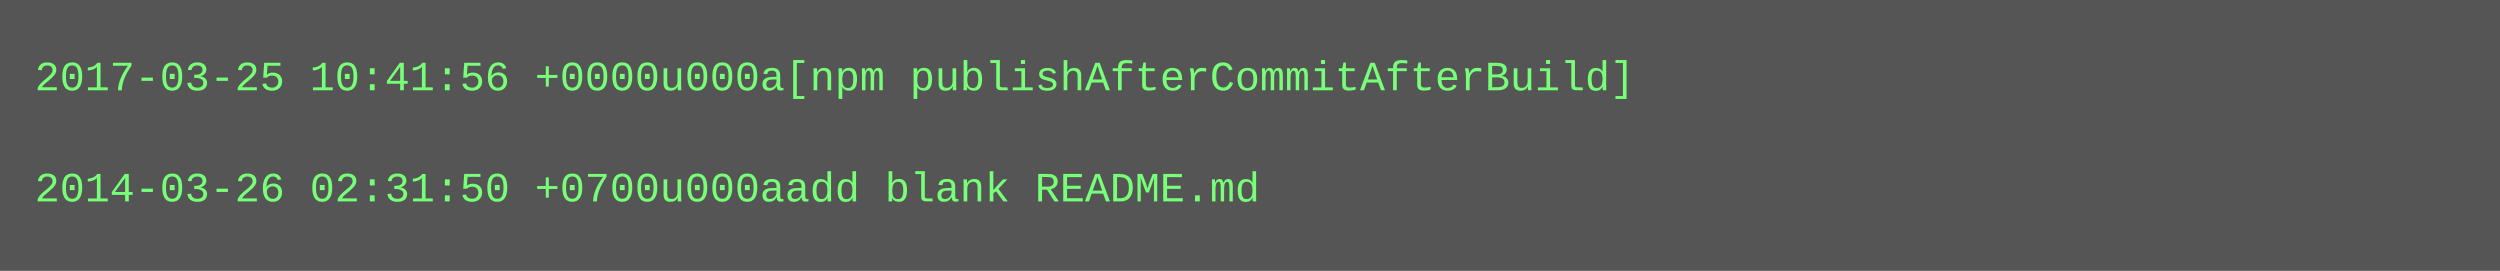
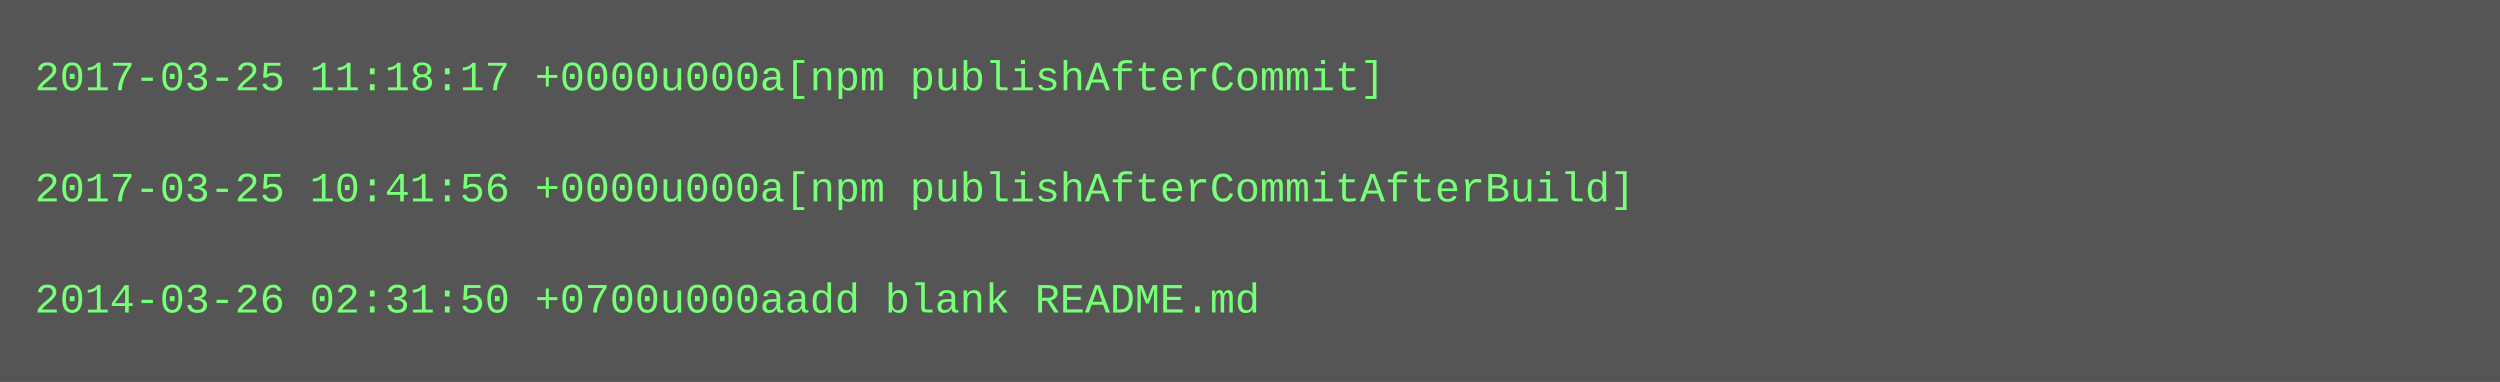
- <svg xmlns="http://www.w3.org/2000/svg" height="78" width="720">
-   <rect height="78" fill="#555" width="720" />
+ <svg xmlns="http://www.w3.org/2000/svg" height="110" width="720">
+   <rect height="110" fill="#555" width="720" />
  <text fill="#7f7" font-family="Courier New" font-size="12" xml:space="preserve">
-     <tspan x="10" y="26">2017-03-25 10:41:56 +0000u000a[npm publishAfterCommitAfterBuild]</tspan>
+     <tspan x="10" y="26">2017-03-25 11:18:17 +0000u000a[npm publishAfterCommit]</tspan>
    <tspan x="10" y="42" />
-     <tspan x="10" y="58">2014-03-26 02:31:50 +0700u000aadd blank README.md</tspan>
+     <tspan x="10" y="58">2017-03-25 10:41:56 +0000u000a[npm publishAfterCommitAfterBuild]</tspan>
+     <tspan x="10" y="74" />
+     <tspan x="10" y="90">2014-03-26 02:31:50 +0700u000aadd blank README.md</tspan>
  </text>
</svg>
